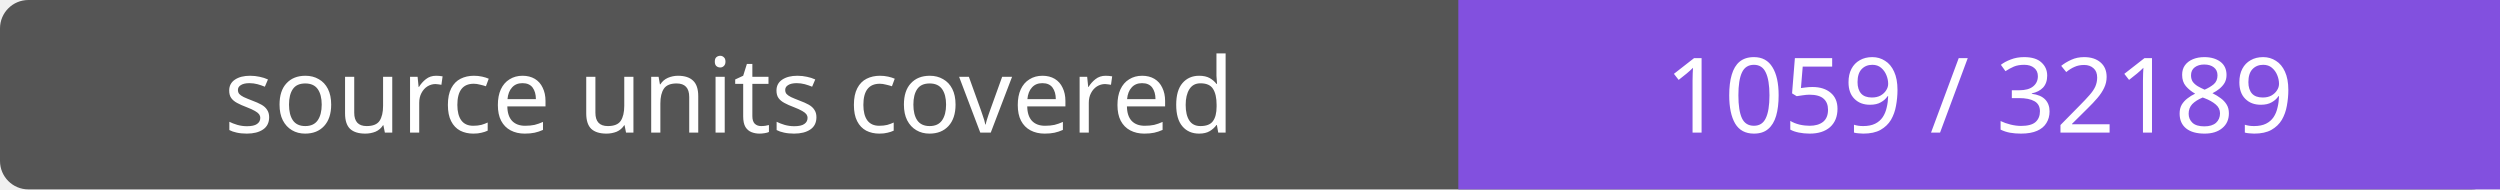
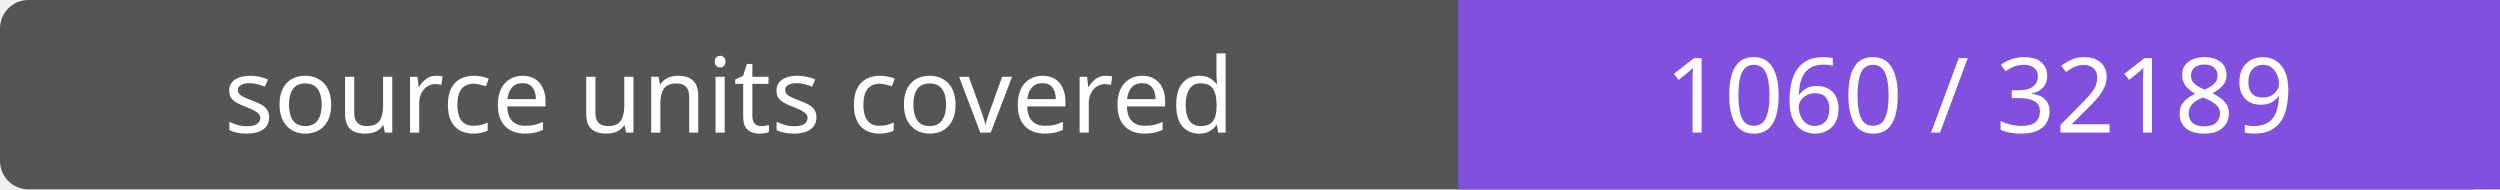
- <svg xmlns="http://www.w3.org/2000/svg" width="264" height="20" role="img" aria-label="source units covered: 1059 / 32189">
+ <svg xmlns="http://www.w3.org/2000/svg" width="264" height="20" role="img" aria-label="source units covered: 1060 / 32189">
  <rect width="264" height="20" rx="3" fill="#555" />
  <path fill="#8250df" d="M154 0h110v20H154z" />
  <g fill="#fff" text-anchor="middle" font-family="Verdana,sans-serif" font-size="11">
    <text x="77.0" y="14">source units covered</text>
-     <text x="209.0" y="14">1059 / 32189</text>
+     <text x="209.0" y="14">1060 / 32189</text>
  </g>
</svg>
